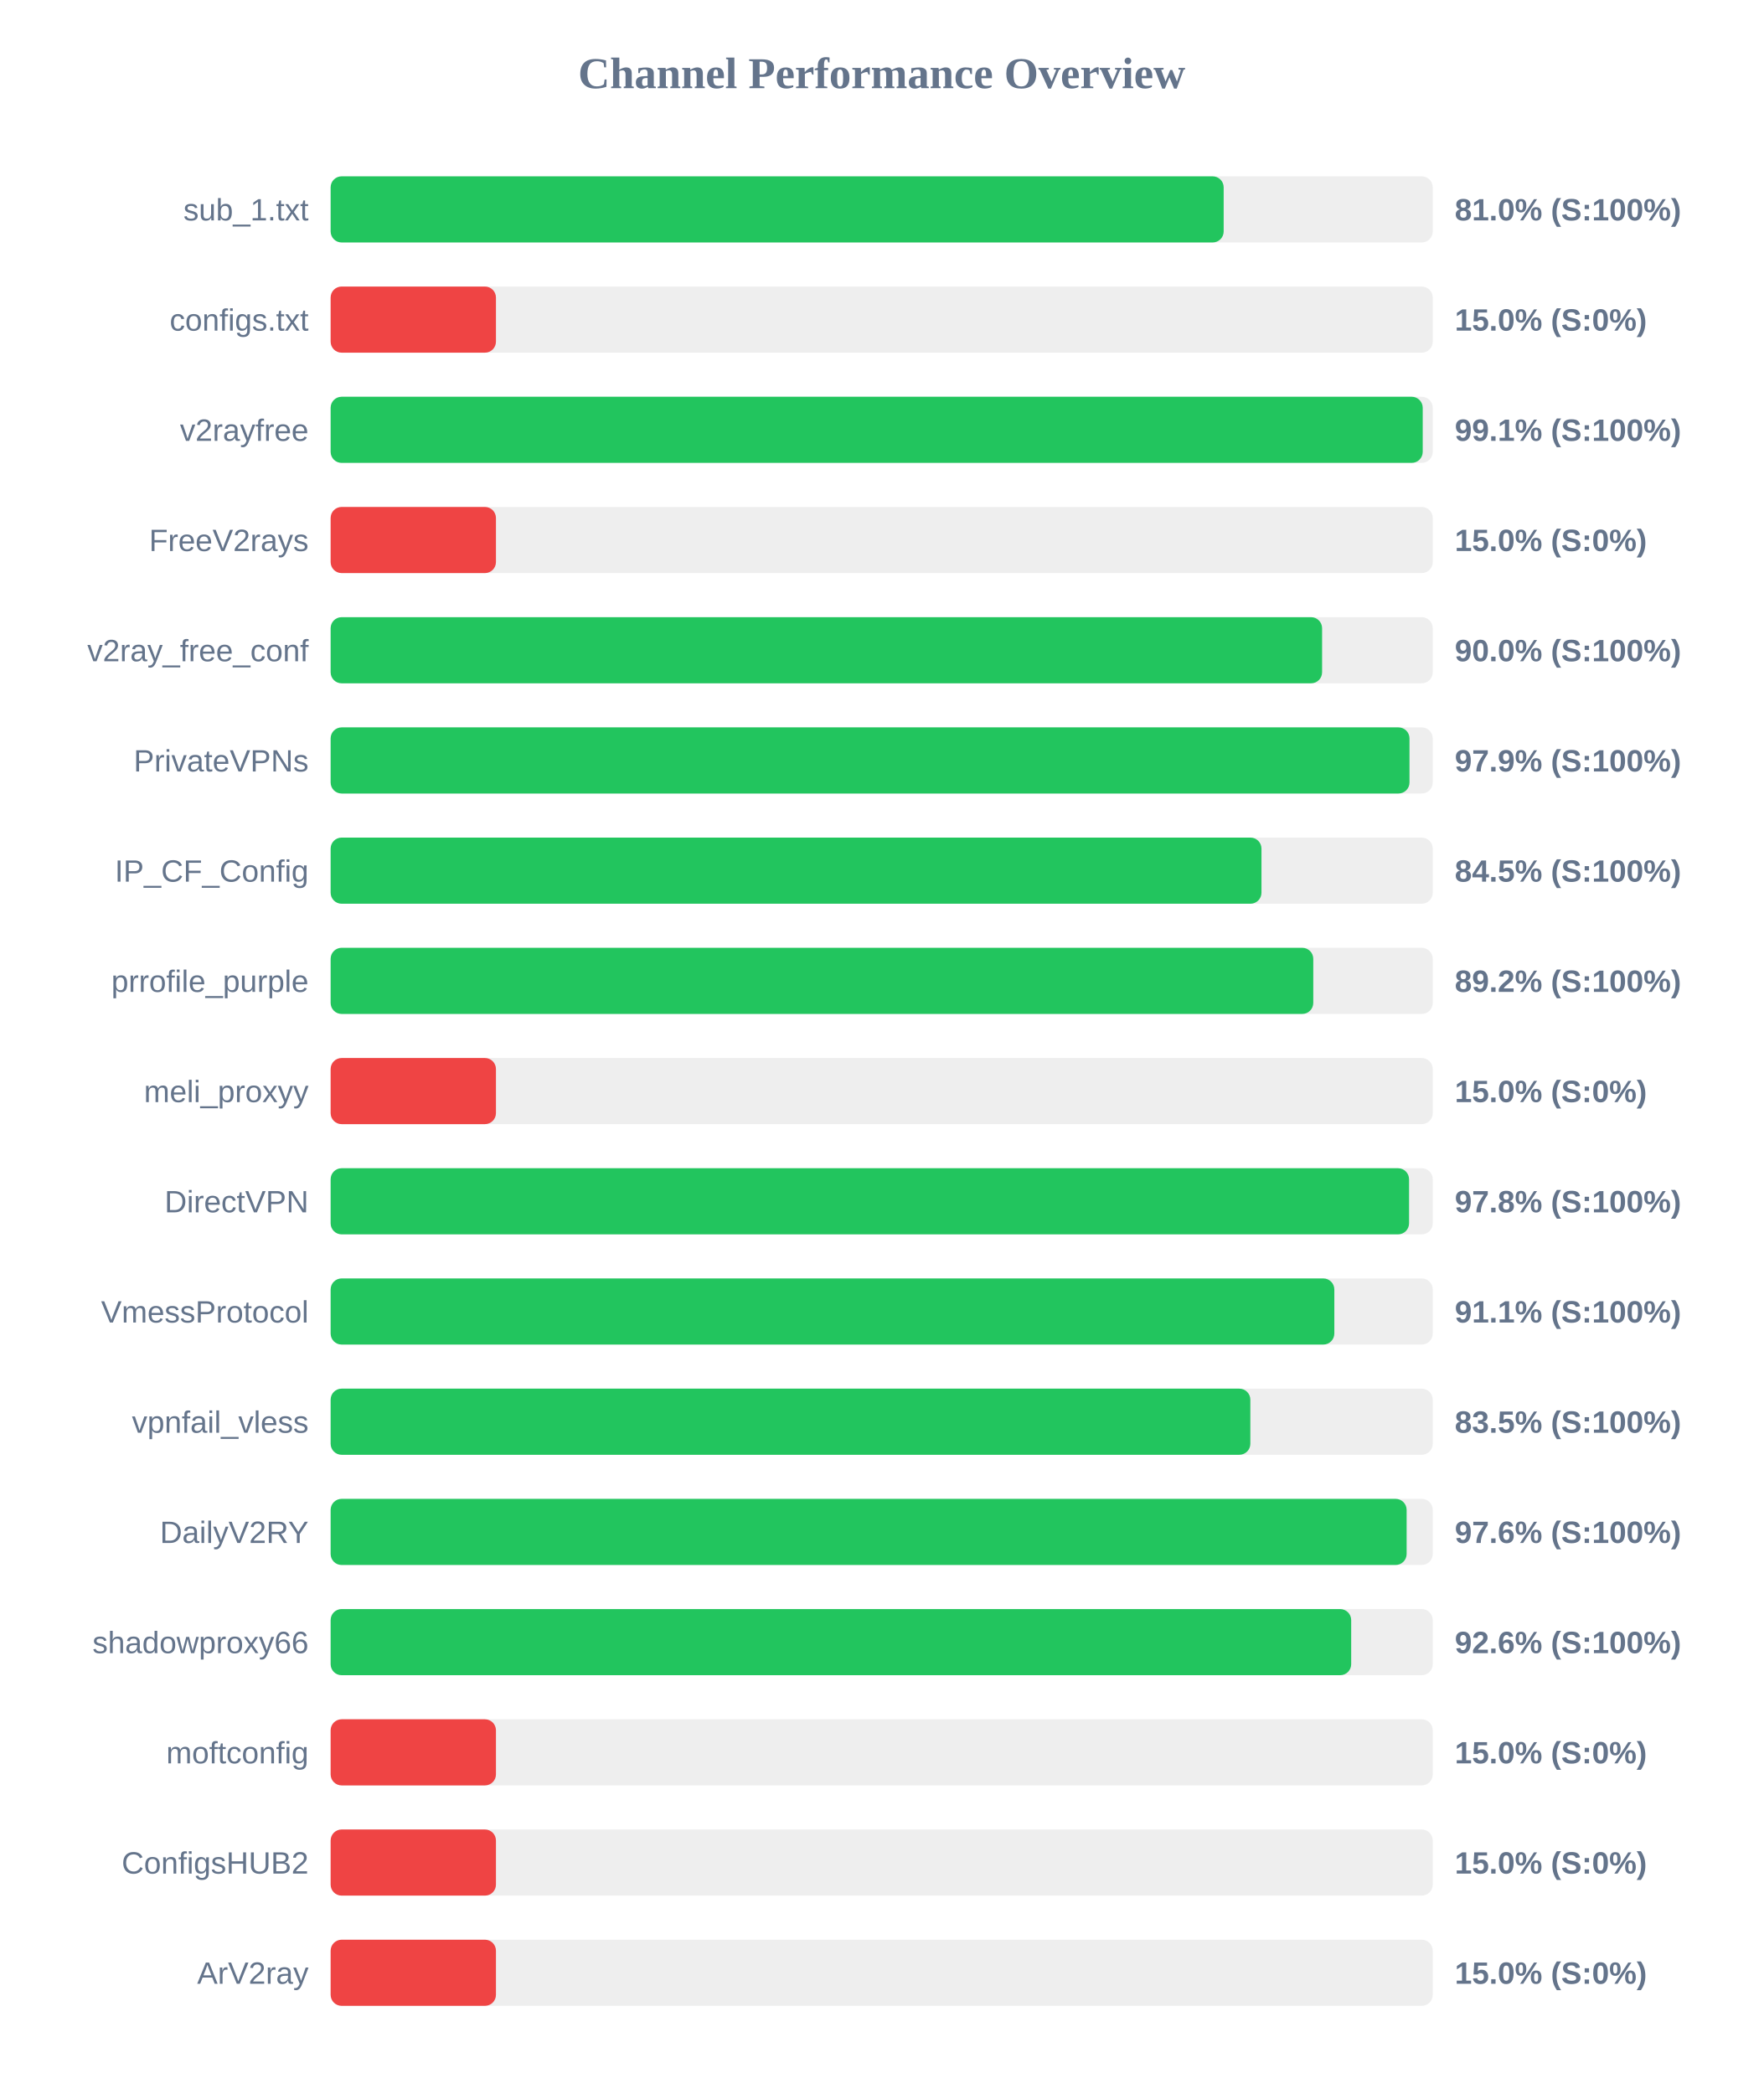
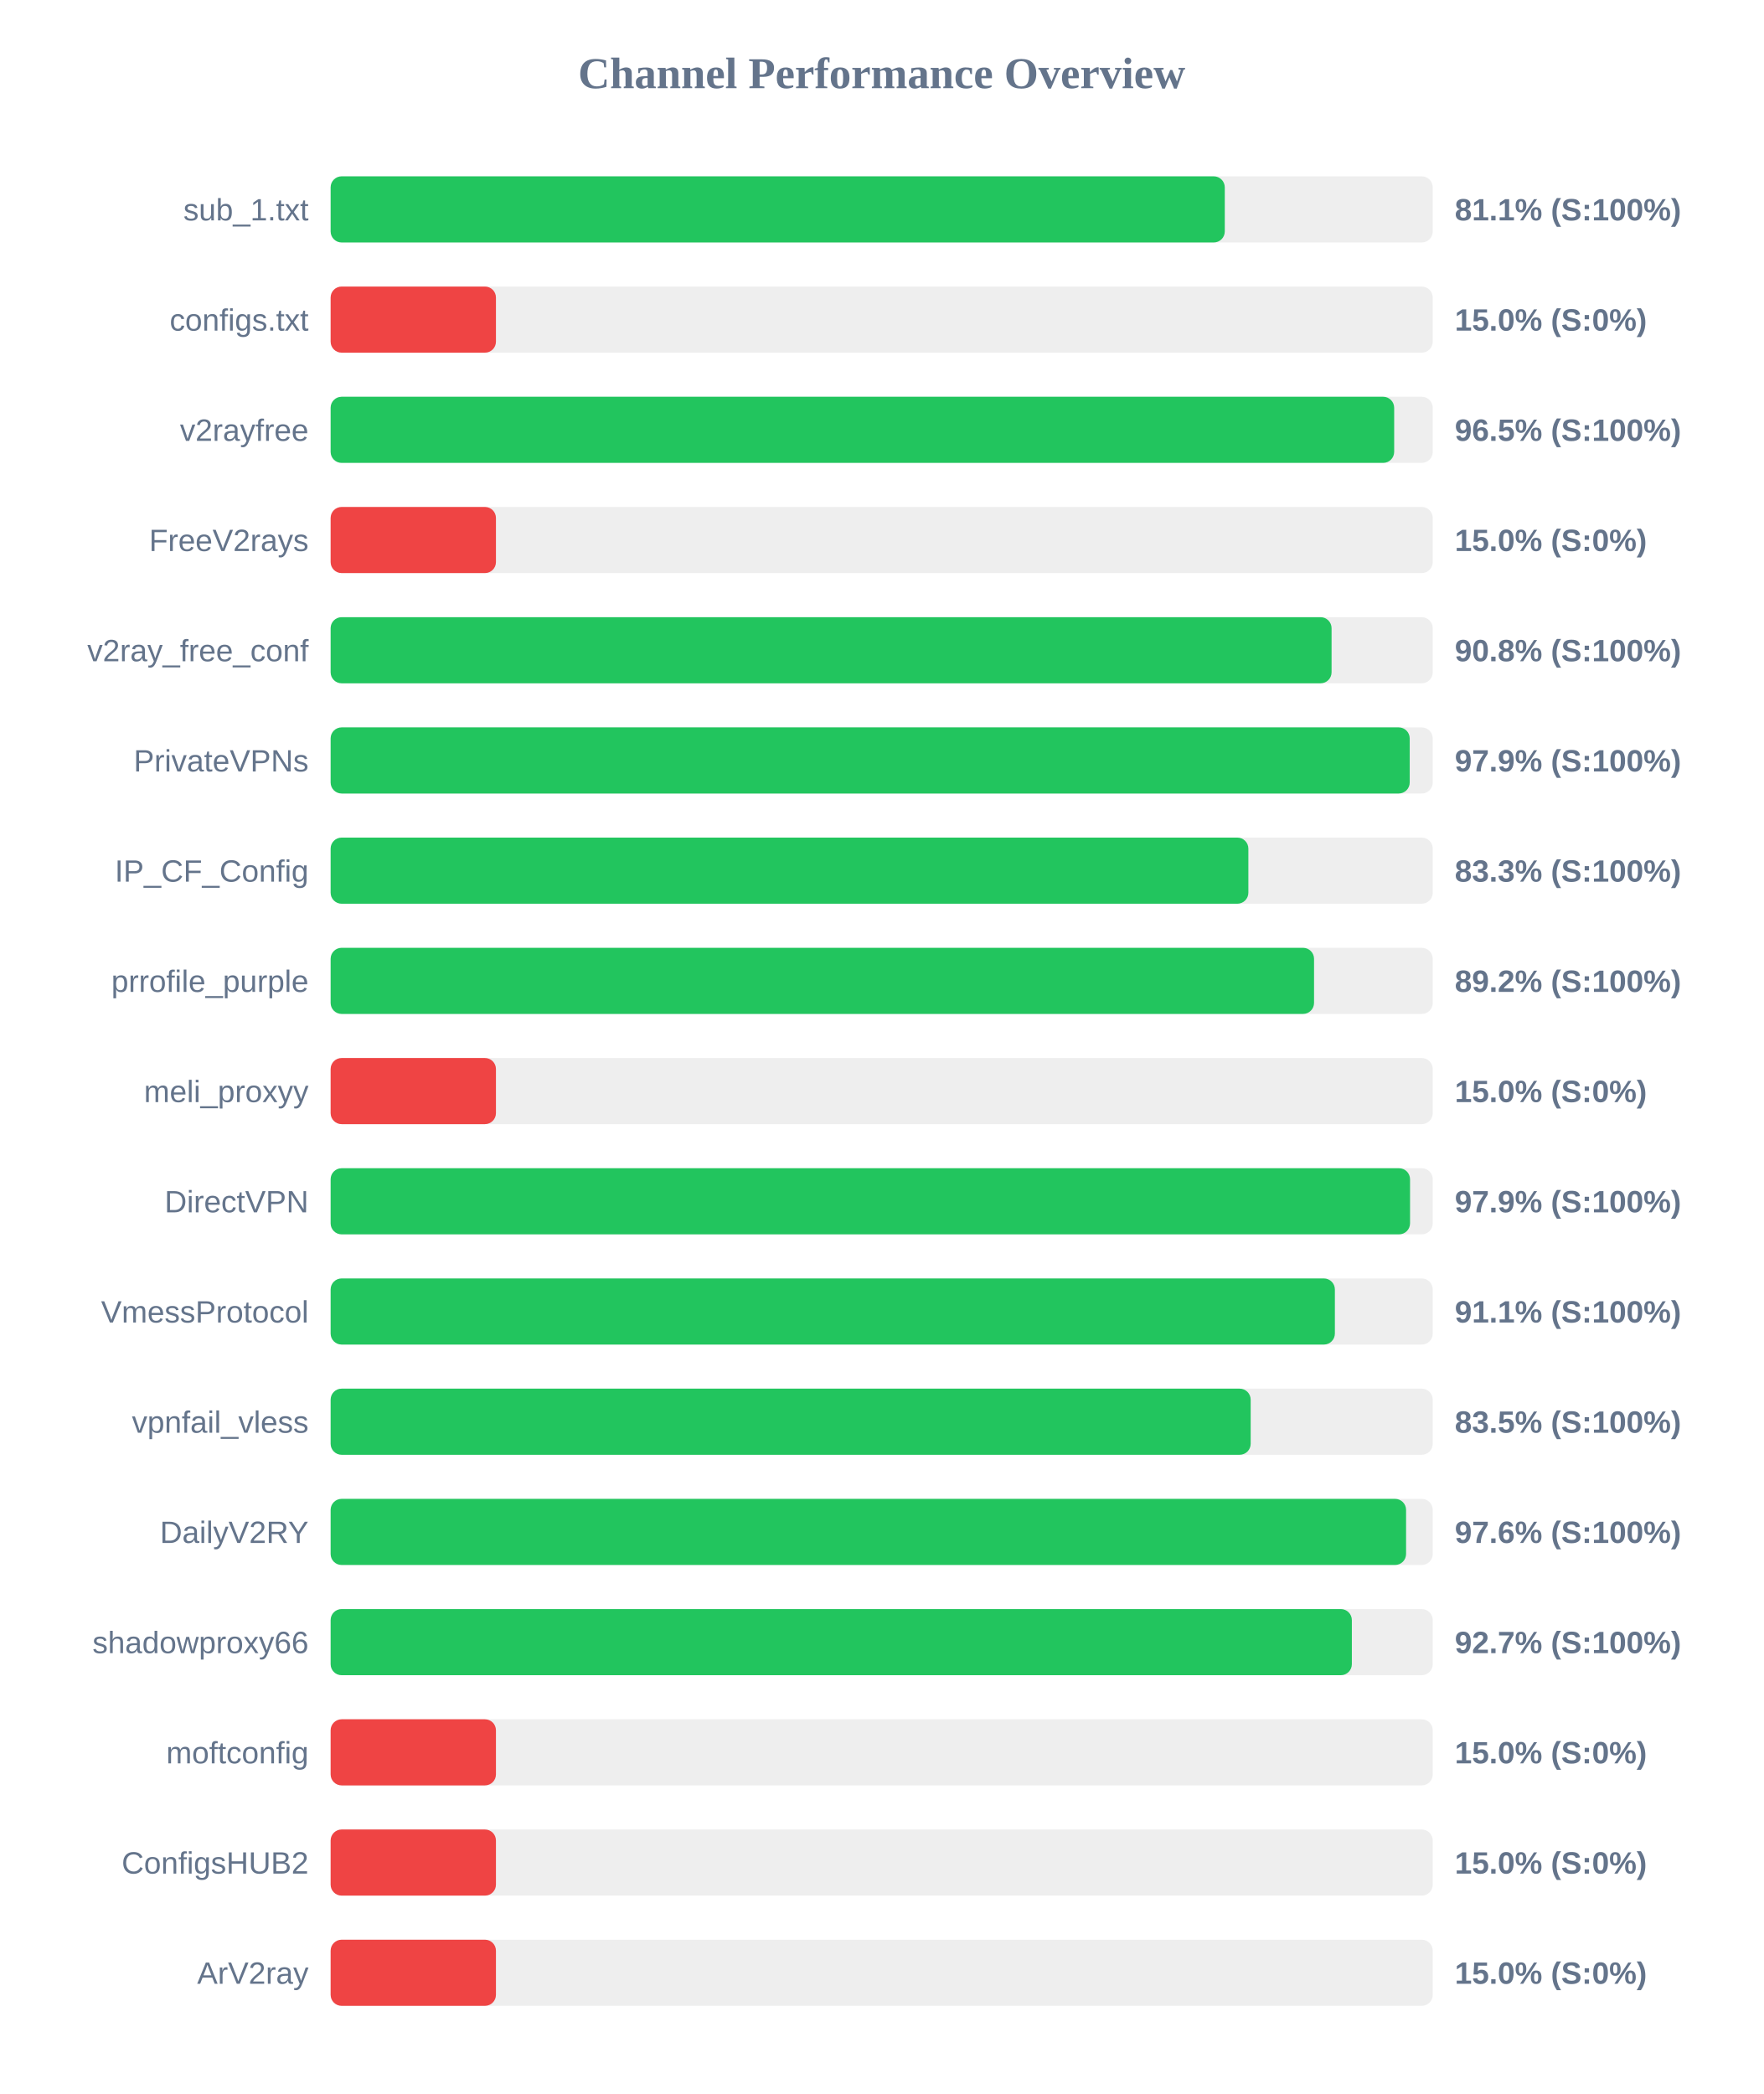
<svg xmlns="http://www.w3.org/2000/svg" width="800" height="950" version="1.1">
  <style>
        .row { font: 14px Arial; fill: #64748b; }
        .score { font: bold 14px Arial; fill: #64748b; }
    </style>
  <text x="400" y="40" text-anchor="middle" font-size="20px" font-weight="bold" fill="#64748b">Channel Performance Overview</text>
  <rect x="150" y="80" width="500" height="30" fill="#eee" rx="5" />
-   <rect x="150" y="80" width="405.15" height="30" fill="#22c55e" rx="5" />
+   <rect x="150" y="80" width="405.65" height="30" fill="#22c55e" rx="5" />
  <text x="140" y="100" text-anchor="end" class="row">sub_1.txt</text>
-   <text x="660" y="100" text-anchor="start" class="score">81.0% (S:100%)</text>
+   <text x="660" y="100" text-anchor="start" class="score">81.1% (S:100%)</text>
  <rect x="150" y="130" width="500" height="30" fill="#eee" rx="5" />
  <rect x="150" y="130" width="75.0" height="30" fill="#ef4444" rx="5" />
  <text x="140" y="150" text-anchor="end" class="row">configs.txt</text>
  <text x="660" y="150" text-anchor="start" class="score">15.0% (S:0%)</text>
  <rect x="150" y="180" width="500" height="30" fill="#eee" rx="5" />
-   <rect x="150" y="180" width="495.45" height="30" fill="#22c55e" rx="5" />
+   <rect x="150" y="180" width="482.5" height="30" fill="#22c55e" rx="5" />
  <text x="140" y="200" text-anchor="end" class="row">v2rayfree</text>
-   <text x="660" y="200" text-anchor="start" class="score">99.1% (S:100%)</text>
+   <text x="660" y="200" text-anchor="start" class="score">96.5% (S:100%)</text>
  <rect x="150" y="230" width="500" height="30" fill="#eee" rx="5" />
  <rect x="150" y="230" width="75.0" height="30" fill="#ef4444" rx="5" />
  <text x="140" y="250" text-anchor="end" class="row">FreeV2rays</text>
  <text x="660" y="250" text-anchor="start" class="score">15.0% (S:0%)</text>
  <rect x="150" y="280" width="500" height="30" fill="#eee" rx="5" />
-   <rect x="150" y="280" width="449.8" height="30" fill="#22c55e" rx="5" />
+   <rect x="150" y="280" width="454.1" height="30" fill="#22c55e" rx="5" />
  <text x="140" y="300" text-anchor="end" class="row">v2ray_free_conf</text>
-   <text x="660" y="300" text-anchor="start" class="score">90.0% (S:100%)</text>
+   <text x="660" y="300" text-anchor="start" class="score">90.8% (S:100%)</text>
  <rect x="150" y="330" width="500" height="30" fill="#eee" rx="5" />
-   <rect x="150" y="330" width="489.45" height="30" fill="#22c55e" rx="5" />
+   <rect x="150" y="330" width="489.55" height="30" fill="#22c55e" rx="5" />
  <text x="140" y="350" text-anchor="end" class="row">PrivateVPNs</text>
  <text x="660" y="350" text-anchor="start" class="score">97.9% (S:100%)</text>
  <rect x="150" y="380" width="500" height="30" fill="#eee" rx="5" />
-   <rect x="150" y="380" width="422.3" height="30" fill="#22c55e" rx="5" />
+   <rect x="150" y="380" width="416.35" height="30" fill="#22c55e" rx="5" />
  <text x="140" y="400" text-anchor="end" class="row">IP_CF_Config</text>
-   <text x="660" y="400" text-anchor="start" class="score">84.5% (S:100%)</text>
+   <text x="660" y="400" text-anchor="start" class="score">83.3% (S:100%)</text>
  <rect x="150" y="430" width="500" height="30" fill="#eee" rx="5" />
-   <rect x="150" y="430" width="445.8" height="30" fill="#22c55e" rx="5" />
+   <rect x="150" y="430" width="446.15" height="30" fill="#22c55e" rx="5" />
  <text x="140" y="450" text-anchor="end" class="row">prrofile_purple</text>
  <text x="660" y="450" text-anchor="start" class="score">89.2% (S:100%)</text>
  <rect x="150" y="480" width="500" height="30" fill="#eee" rx="5" />
  <rect x="150" y="480" width="75.0" height="30" fill="#ef4444" rx="5" />
  <text x="140" y="500" text-anchor="end" class="row">meli_proxyy</text>
  <text x="660" y="500" text-anchor="start" class="score">15.0% (S:0%)</text>
  <rect x="150" y="530" width="500" height="30" fill="#eee" rx="5" />
-   <rect x="150" y="530" width="489.25" height="30" fill="#22c55e" rx="5" />
+   <rect x="150" y="530" width="489.7" height="30" fill="#22c55e" rx="5" />
  <text x="140" y="550" text-anchor="end" class="row">DirectVPN</text>
-   <text x="660" y="550" text-anchor="start" class="score">97.8% (S:100%)</text>
+   <text x="660" y="550" text-anchor="start" class="score">97.9% (S:100%)</text>
  <rect x="150" y="580" width="500" height="30" fill="#eee" rx="5" />
-   <rect x="150" y="580" width="455.35" height="30" fill="#22c55e" rx="5" />
+   <rect x="150" y="580" width="455.6" height="30" fill="#22c55e" rx="5" />
  <text x="140" y="600" text-anchor="end" class="row">VmessProtocol</text>
  <text x="660" y="600" text-anchor="start" class="score">91.1% (S:100%)</text>
  <rect x="150" y="630" width="500" height="30" fill="#eee" rx="5" />
-   <rect x="150" y="630" width="417.25" height="30" fill="#22c55e" rx="5" />
+   <rect x="150" y="630" width="417.4" height="30" fill="#22c55e" rx="5" />
  <text x="140" y="650" text-anchor="end" class="row">vpnfail_vless</text>
  <text x="660" y="650" text-anchor="start" class="score">83.5% (S:100%)</text>
  <rect x="150" y="680" width="500" height="30" fill="#eee" rx="5" />
-   <rect x="150" y="680" width="488.15" height="30" fill="#22c55e" rx="5" />
+   <rect x="150" y="680" width="487.9" height="30" fill="#22c55e" rx="5" />
  <text x="140" y="700" text-anchor="end" class="row">DailyV2RY</text>
  <text x="660" y="700" text-anchor="start" class="score">97.6% (S:100%)</text>
  <rect x="150" y="730" width="500" height="30" fill="#eee" rx="5" />
-   <rect x="150" y="730" width="463.0" height="30" fill="#22c55e" rx="5" />
+   <rect x="150" y="730" width="463.3" height="30" fill="#22c55e" rx="5" />
  <text x="140" y="750" text-anchor="end" class="row">shadowproxy66</text>
-   <text x="660" y="750" text-anchor="start" class="score">92.6% (S:100%)</text>
+   <text x="660" y="750" text-anchor="start" class="score">92.7% (S:100%)</text>
  <rect x="150" y="780" width="500" height="30" fill="#eee" rx="5" />
  <rect x="150" y="780" width="75.0" height="30" fill="#ef4444" rx="5" />
  <text x="140" y="800" text-anchor="end" class="row">moftconfig</text>
  <text x="660" y="800" text-anchor="start" class="score">15.0% (S:0%)</text>
  <rect x="150" y="830" width="500" height="30" fill="#eee" rx="5" />
  <rect x="150" y="830" width="75.0" height="30" fill="#ef4444" rx="5" />
  <text x="140" y="850" text-anchor="end" class="row">ConfigsHUB2</text>
  <text x="660" y="850" text-anchor="start" class="score">15.0% (S:0%)</text>
  <rect x="150" y="880" width="500" height="30" fill="#eee" rx="5" />
  <rect x="150" y="880" width="75.0" height="30" fill="#ef4444" rx="5" />
  <text x="140" y="900" text-anchor="end" class="row">ArV2ray</text>
  <text x="660" y="900" text-anchor="start" class="score">15.0% (S:0%)</text>
</svg>
